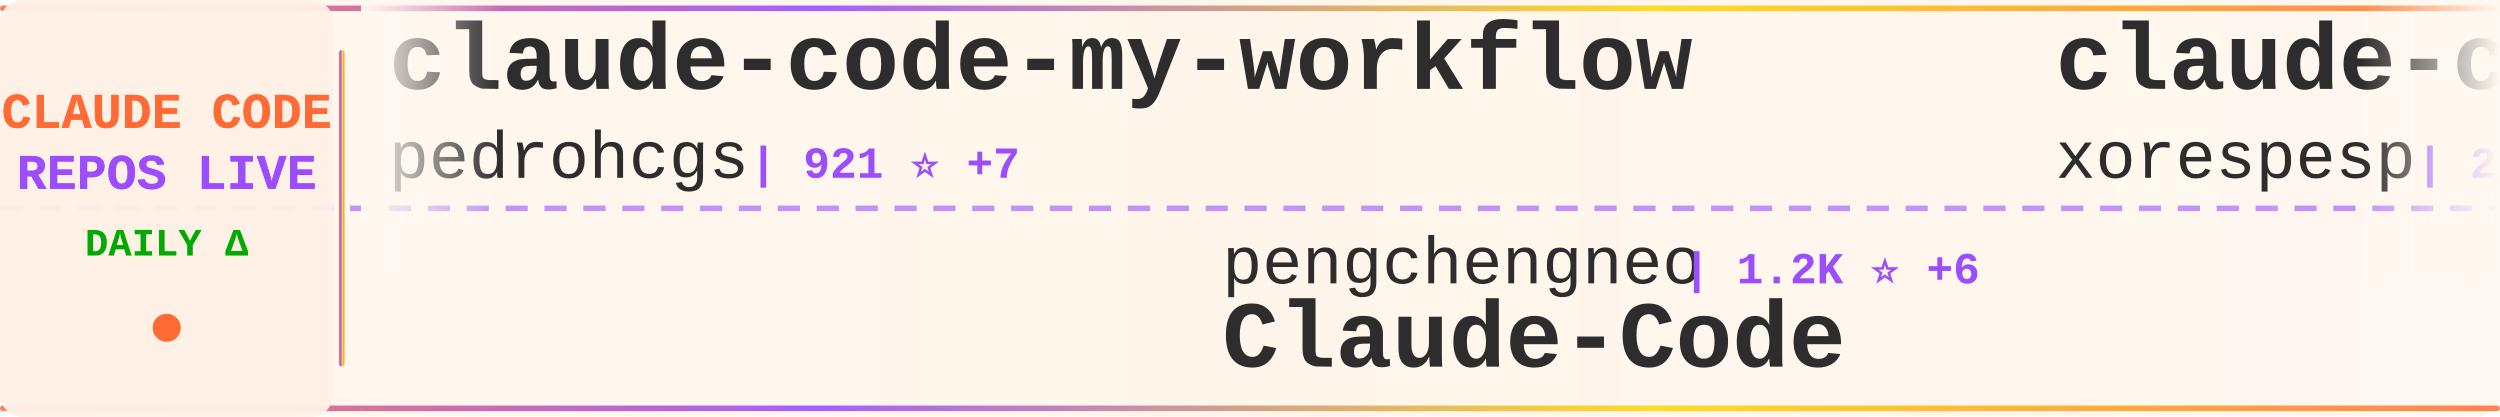
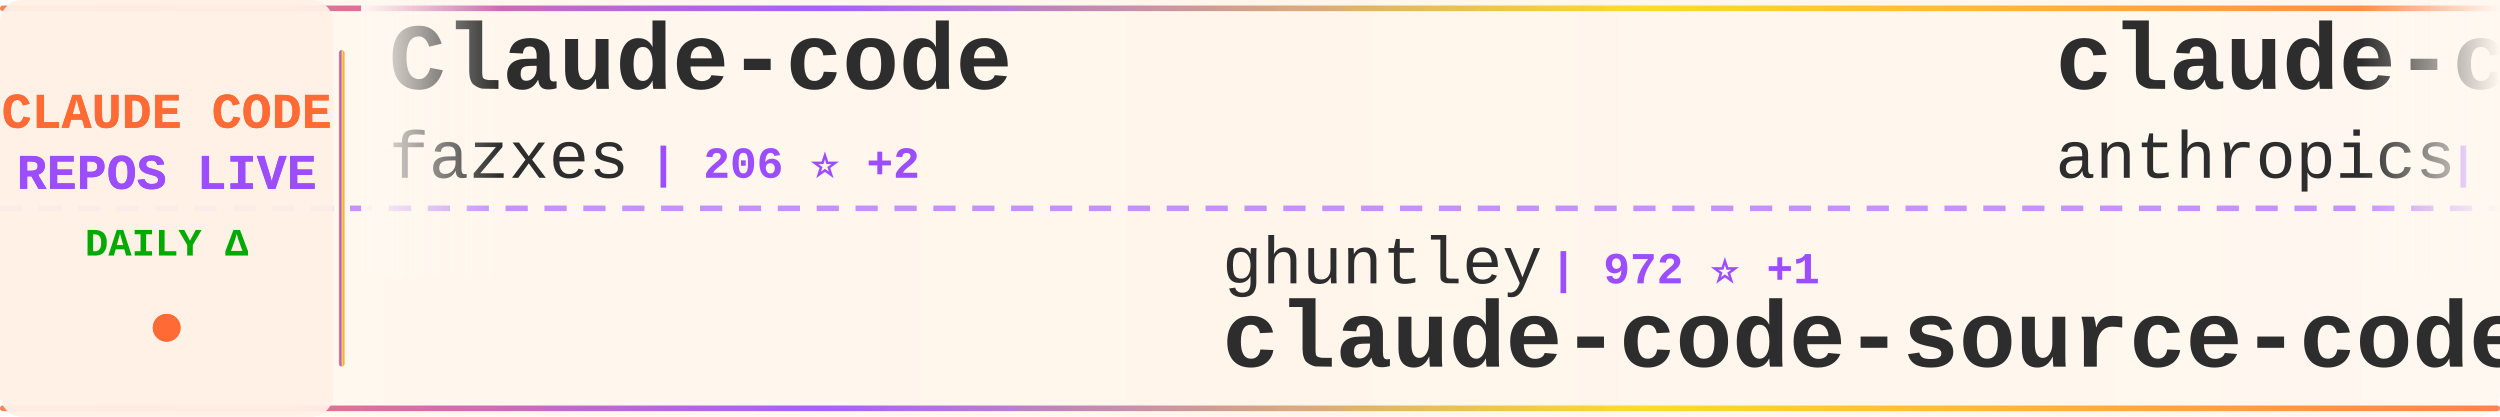
<svg xmlns="http://www.w3.org/2000/svg" width="900" height="150">
  <defs>
    <linearGradient id="tickerBg" x1="0%" y1="0%" x2="100%" y2="0%">
      <stop offset="0%" style="stop-color:#fff8f0;stop-opacity:0.98" />
      <stop offset="50%" style="stop-color:#fff5eb;stop-opacity:1" />
      <stop offset="100%" style="stop-color:#fff8f0;stop-opacity:0.98" />
    </linearGradient>
    <linearGradient id="borderGrad" x1="0%" y1="0%" x2="100%" y2="0%">
      <stop offset="0%" style="stop-color:#FF6B35;stop-opacity:0.85">
        <animate attributeName="stop-opacity" values="0.85;1;0.85" dur="2s" repeatCount="indefinite" />
      </stop>
      <stop offset="33%" style="stop-color:#9C4EFF;stop-opacity:0.9">
        <animate attributeName="stop-opacity" values="0.9;1;0.9" dur="2.2s" repeatCount="indefinite" />
      </stop>
      <stop offset="66%" style="stop-color:#FFD700;stop-opacity:0.85">
        <animate attributeName="stop-opacity" values="0.85;1;0.85" dur="1.8s" repeatCount="indefinite" />
      </stop>
      <stop offset="100%" style="stop-color:#FF6B35;stop-opacity:0.85">
        <animate attributeName="stop-opacity" values="0.85;1;0.85" dur="2s" repeatCount="indefinite" />
      </stop>
    </linearGradient>
    <filter id="textGlow">
      <feGaussianBlur stdDeviation="0.15" result="coloredBlur" />
      <feMerge>
        <feMergeNode in="coloredBlur" />
        <feMergeNode in="SourceGraphic" />
      </feMerge>
    </filter>
    <filter id="metricGlow">
      <feGaussianBlur stdDeviation="0.2" result="coloredBlur" />
      <feMerge>
        <feMergeNode in="coloredBlur" />
        <feMergeNode in="SourceGraphic" />
      </feMerge>
    </filter>
    <linearGradient id="leftFade" x1="0%" y1="0%" x2="100%" y2="0%">
      <stop offset="0%" style="stop-color:#fff8f0;stop-opacity:1" />
      <stop offset="100%" style="stop-color:#fff8f0;stop-opacity:0" />
    </linearGradient>
    <linearGradient id="rightFade" x1="0%" y1="0%" x2="100%" y2="0%">
      <stop offset="0%" style="stop-color:#fff8f0;stop-opacity:0" />
      <stop offset="100%" style="stop-color:#fff8f0;stop-opacity:1" />
    </linearGradient>
  </defs>
  <rect width="900" height="150" fill="url(#tickerBg)" rx="8" />
  <rect x="0" y="2" width="900" height="2" fill="url(#borderGrad)" rx="1" />
  <rect x="0" y="146" width="900" height="2" fill="url(#borderGrad)" rx="1" />
  <line x1="0" y1="75" x2="900" y2="75" stroke="#9C4EFF" stroke-width="2" stroke-dasharray="8 6" opacity="0.6" />
  <rect x="0" y="0" width="120" height="150" fill="#fff0e6" opacity="0.95" rx="8" />
  <text x="60" y="46" font-family="'Courier New', monospace" font-size="18" font-weight="bold" fill="#FF6B35" text-anchor="middle" filter="url(#textGlow)">
    CLAUDE CODE
  </text>
  <text x="60" y="68" font-family="'Courier New', monospace" font-size="18" font-weight="bold" fill="#9C4EFF" text-anchor="middle" filter="url(#textGlow)">
    REPOS LIVE
  </text>
  <text x="60" y="92" font-family="'Courier New', monospace" font-size="14" font-weight="bold" fill="#00aa00" text-anchor="middle">
    DAILY Δ
  </text>
  <circle cx="60" cy="118" r="5" fill="#FF6B35" filter="url(#metricGlow)">
    <animate attributeName="r" values="4;6;4" dur="1.5s" repeatCount="indefinite" />
    <animate attributeName="opacity" values="0.6;1;0.6" dur="1.5s" repeatCount="indefinite" />
  </circle>
  <rect x="122" y="18" width="2" height="114" fill="url(#borderGrad)" rx="1" />
  <clipPath id="tickerClip">
    <rect x="130" y="0" width="770" height="150" />
  </clipPath>
  <g clip-path="url(#tickerClip)">
    <g id="tickerItems">
      <animateTransform attributeName="transform" attributeType="XML" type="translate" from="0 0" to="-3000 0" dur="54s" repeatCount="indefinite" />
      <g transform="translate(0, 0)">
-         <text x="140" y="32" font-family="'Courier New', monospace" font-size="34" font-weight="bold" fill="#2d2d2d">claude-code-my-workflow</text>
-         <text x="140" y="64" font-family="'Courier New', monospace" font-size="24" font-weight="normal" fill="#2d2d2d" opacity="1.0">pedrohcgs</text>
-         <text x="270" y="64" font-family="'Courier New', monospace" font-size="16" font-weight="bold" fill="#9C4EFF"> | 921 ⭐ +7</text>
+         <text x="140" y="32" font-family="'Courier New', monospace" font-size="34" font-weight="bold" fill="#2d2d2d">Claude-code</text>
+         <text x="140" y="64" font-family="'Courier New', monospace" font-size="24" font-weight="normal" fill="#2d2d2d" opacity="1.0">fazxes</text>
+         <text x="234" y="64" font-family="'Courier New', monospace" font-size="16" font-weight="bold" fill="#9C4EFF"> | 206 ⭐ +2</text>
      </g>
      <g transform="translate(300, 0)">
-         <text x="140" y="102" font-family="'Courier New', monospace" font-size="24" font-weight="normal" fill="#2d2d2d" opacity="1.0">pengchengneo</text>
-         <text x="306" y="102" font-family="'Courier New', monospace" font-size="16" font-weight="bold" fill="#9C4EFF"> | 1.2K ⭐ +6</text>
-         <text x="140" y="132" font-family="'Courier New', monospace" font-size="34" font-weight="bold" fill="#2d2d2d">Claude-Code</text>
+         <text x="140" y="102" font-family="'Courier New', monospace" font-size="24" font-weight="normal" fill="#2d2d2d" opacity="1.0">ghuntley</text>
+         <text x="258" y="102" font-family="'Courier New', monospace" font-size="16" font-weight="bold" fill="#9C4EFF"> | 972 ⭐ +1</text>
+         <text x="140" y="132" font-family="'Courier New', monospace" font-size="34" font-weight="bold" fill="#2d2d2d">claude-code-source-code-...</text>
      </g>
      <g transform="translate(600, 0)">
-         <text x="140" y="32" font-family="'Courier New', monospace" font-size="34" font-weight="bold" fill="#2d2d2d">claude-code</text>
-         <text x="140" y="64" font-family="'Courier New', monospace" font-size="24" font-weight="normal" fill="#2d2d2d" opacity="1.0">xorespesp</text>
-         <text x="270" y="64" font-family="'Courier New', monospace" font-size="16" font-weight="bold" fill="#9C4EFF"> | 214 ⭐ +2</text>
+         <text x="140" y="32" font-family="'Courier New', monospace" font-size="34" font-weight="bold" fill="#2d2d2d">claude-code-security-rev...</text>
+         <text x="140" y="64" font-family="'Courier New', monospace" font-size="24" font-weight="normal" fill="#2d2d2d" opacity="1.0">anthropics</text>
+         <text x="282" y="64" font-family="'Courier New', monospace" font-size="16" font-weight="bold" fill="#9C4EFF"> | 4.3K ⭐ +17</text>
      </g>
      <g transform="translate(900, 0)">
-         <text x="140" y="102" font-family="'Courier New', monospace" font-size="24" font-weight="normal" fill="#2d2d2d" opacity="1.0">luyao618</text>
-         <text x="258" y="102" font-family="'Courier New', monospace" font-size="16" font-weight="bold" fill="#9C4EFF"> | 1.2K ⭐ +10</text>
-         <text x="140" y="132" font-family="'Courier New', monospace" font-size="34" font-weight="bold" fill="#2d2d2d">Claude-Code-Source-Study</text>
+         <text x="140" y="102" font-family="'Courier New', monospace" font-size="24" font-weight="normal" fill="#2d2d2d" opacity="1.0">VoltAgent</text>
+         <text x="270" y="102" font-family="'Courier New', monospace" font-size="16" font-weight="bold" fill="#9C4EFF"> | 17.4K ⭐ +101</text>
+         <text x="140" y="132" font-family="'Courier New', monospace" font-size="34" font-weight="bold" fill="#2d2d2d">awesome-claude-code-suba...</text>
      </g>
      <g transform="translate(1200, 0)">
-         <text x="140" y="32" font-family="'Courier New', monospace" font-size="34" font-weight="bold" fill="#2d2d2d">claude-code-analysis</text>
-         <text x="140" y="64" font-family="'Courier New', monospace" font-size="24" font-weight="normal" fill="#2d2d2d" opacity="1.0">liuup</text>
-         <text x="222" y="64" font-family="'Courier New', monospace" font-size="16" font-weight="bold" fill="#9C4EFF"> | 1.6K ⭐ +70</text>
+         <text x="140" y="32" font-family="'Courier New', monospace" font-size="34" font-weight="bold" fill="#2d2d2d">antigravity-awesome-skil...</text>
+         <text x="140" y="64" font-family="'Courier New', monospace" font-size="24" font-weight="normal" fill="#2d2d2d" opacity="1.0">sickn33</text>
+         <text x="246" y="64" font-family="'Courier New', monospace" font-size="16" font-weight="bold" fill="#9C4EFF"> | 33.2K ⭐ +221</text>
      </g>
      <g transform="translate(1500, 0)">
-         <text x="140" y="102" font-family="'Courier New', monospace" font-size="24" font-weight="normal" fill="#2d2d2d" opacity="1.0">qwibitai</text>
-         <text x="258" y="102" font-family="'Courier New', monospace" font-size="16" font-weight="bold" fill="#9C4EFF"> | 27.3K ⭐ +69</text>
-         <text x="140" y="132" font-family="'Courier New', monospace" font-size="34" font-weight="bold" fill="#2d2d2d">nanoclaw</text>
+         <text x="140" y="102" font-family="'Courier New', monospace" font-size="24" font-weight="normal" fill="#2d2d2d" opacity="1.0">eyaltoledano</text>
+         <text x="306" y="102" font-family="'Courier New', monospace" font-size="16" font-weight="bold" fill="#9C4EFF"> | 26.6K ⭐ +16</text>
+         <text x="140" y="132" font-family="'Courier New', monospace" font-size="34" font-weight="bold" fill="#2d2d2d">claude-task-master</text>
      </g>
      <g transform="translate(1800, 0)">
-         <text x="140" y="32" font-family="'Courier New', monospace" font-size="34" font-weight="bold" fill="#2d2d2d">claude-plugins-official</text>
-         <text x="140" y="64" font-family="'Courier New', monospace" font-size="24" font-weight="normal" fill="#2d2d2d" opacity="1.0">anthropics</text>
-         <text x="282" y="64" font-family="'Courier New', monospace" font-size="16" font-weight="bold" fill="#9C4EFF"> | 17.0K ⭐ +89</text>
+         <text x="140" y="32" font-family="'Courier New', monospace" font-size="34" font-weight="bold" fill="#2d2d2d">claude-code-guide</text>
+         <text x="140" y="64" font-family="'Courier New', monospace" font-size="24" font-weight="normal" fill="#2d2d2d" opacity="1.0">Cranot</text>
+         <text x="234" y="64" font-family="'Courier New', monospace" font-size="16" font-weight="bold" fill="#9C4EFF"> | 2.6K ⭐ +6</text>
      </g>
      <g transform="translate(2100, 0)">
-         <text x="140" y="102" font-family="'Courier New', monospace" font-size="24" font-weight="normal" fill="#2d2d2d" opacity="1.0">Yuyz0112</text>
-         <text x="258" y="102" font-family="'Courier New', monospace" font-size="16" font-weight="bold" fill="#9C4EFF"> | 2.3K ⭐ +2</text>
-         <text x="140" y="132" font-family="'Courier New', monospace" font-size="34" font-weight="bold" fill="#2d2d2d">claude-code-reverse</text>
+         <text x="140" y="102" font-family="'Courier New', monospace" font-size="24" font-weight="normal" fill="#2d2d2d" opacity="1.0">1rgs</text>
+         <text x="210" y="102" font-family="'Courier New', monospace" font-size="16" font-weight="bold" fill="#9C4EFF"> | 3.4K ⭐ +4</text>
+         <text x="140" y="132" font-family="'Courier New', monospace" font-size="34" font-weight="bold" fill="#2d2d2d">claude-code-proxy</text>
      </g>
      <g transform="translate(2400, 0)">
-         <text x="140" y="32" font-family="'Courier New', monospace" font-size="34" font-weight="bold" fill="#2d2d2d">claude_code_src</text>
-         <text x="140" y="64" font-family="'Courier New', monospace" font-size="24" font-weight="normal" fill="#2d2d2d" opacity="1.0">ponponon</text>
-         <text x="258" y="64" font-family="'Courier New', monospace" font-size="16" font-weight="bold" fill="#9C4EFF"> | 2.2K ⭐ +6</text>
+         <text x="140" y="32" font-family="'Courier New', monospace" font-size="34" font-weight="bold" fill="#2d2d2d">claude-code-hub</text>
+         <text x="140" y="64" font-family="'Courier New', monospace" font-size="24" font-weight="normal" fill="#2d2d2d" opacity="1.0">ding113</text>
+         <text x="246" y="64" font-family="'Courier New', monospace" font-size="16" font-weight="bold" fill="#9C4EFF"> | 2.5K ⭐ +28</text>
      </g>
      <g transform="translate(2700, 0)">
        <text x="140" y="102" font-family="'Courier New', monospace" font-size="24" font-weight="normal" fill="#2d2d2d" opacity="1.0">rohitg00</text>
-         <text x="258" y="102" font-family="'Courier New', monospace" font-size="16" font-weight="bold" fill="#9C4EFF"> | 1.3K ⭐ +23</text>
+         <text x="258" y="102" font-family="'Courier New', monospace" font-size="16" font-weight="bold" fill="#9C4EFF"> | 1.3K ⭐ +22</text>
        <text x="140" y="132" font-family="'Courier New', monospace" font-size="34" font-weight="bold" fill="#2d2d2d">awesome-claude-code-tool...</text>
      </g>
      <g transform="translate(3000, 0)">
-         <text x="140" y="32" font-family="'Courier New', monospace" font-size="34" font-weight="bold" fill="#2d2d2d">claude-code-my-workflow</text>
-         <text x="140" y="64" font-family="'Courier New', monospace" font-size="24" font-weight="normal" fill="#2d2d2d" opacity="1.0">pedrohcgs</text>
-         <text x="270" y="64" font-family="'Courier New', monospace" font-size="16" font-weight="bold" fill="#9C4EFF"> | 921 ⭐ +7</text>
+         <text x="140" y="32" font-family="'Courier New', monospace" font-size="34" font-weight="bold" fill="#2d2d2d">Claude-code</text>
+         <text x="140" y="64" font-family="'Courier New', monospace" font-size="24" font-weight="normal" fill="#2d2d2d" opacity="1.0">fazxes</text>
+         <text x="234" y="64" font-family="'Courier New', monospace" font-size="16" font-weight="bold" fill="#9C4EFF"> | 206 ⭐ +2</text>
      </g>
      <g transform="translate(3300, 0)">
-         <text x="140" y="102" font-family="'Courier New', monospace" font-size="24" font-weight="normal" fill="#2d2d2d" opacity="1.0">pengchengneo</text>
-         <text x="306" y="102" font-family="'Courier New', monospace" font-size="16" font-weight="bold" fill="#9C4EFF"> | 1.2K ⭐ +6</text>
-         <text x="140" y="132" font-family="'Courier New', monospace" font-size="34" font-weight="bold" fill="#2d2d2d">Claude-Code</text>
+         <text x="140" y="102" font-family="'Courier New', monospace" font-size="24" font-weight="normal" fill="#2d2d2d" opacity="1.0">ghuntley</text>
+         <text x="258" y="102" font-family="'Courier New', monospace" font-size="16" font-weight="bold" fill="#9C4EFF"> | 972 ⭐ +1</text>
+         <text x="140" y="132" font-family="'Courier New', monospace" font-size="34" font-weight="bold" fill="#2d2d2d">claude-code-source-code-...</text>
      </g>
      <g transform="translate(3600, 0)">
-         <text x="140" y="32" font-family="'Courier New', monospace" font-size="34" font-weight="bold" fill="#2d2d2d">claude-code</text>
-         <text x="140" y="64" font-family="'Courier New', monospace" font-size="24" font-weight="normal" fill="#2d2d2d" opacity="1.0">xorespesp</text>
-         <text x="270" y="64" font-family="'Courier New', monospace" font-size="16" font-weight="bold" fill="#9C4EFF"> | 214 ⭐ +2</text>
+         <text x="140" y="32" font-family="'Courier New', monospace" font-size="34" font-weight="bold" fill="#2d2d2d">claude-code-security-rev...</text>
+         <text x="140" y="64" font-family="'Courier New', monospace" font-size="24" font-weight="normal" fill="#2d2d2d" opacity="1.0">anthropics</text>
+         <text x="282" y="64" font-family="'Courier New', monospace" font-size="16" font-weight="bold" fill="#9C4EFF"> | 4.3K ⭐ +17</text>
      </g>
      <g transform="translate(3900, 0)">
-         <text x="140" y="102" font-family="'Courier New', monospace" font-size="24" font-weight="normal" fill="#2d2d2d" opacity="1.0">luyao618</text>
-         <text x="258" y="102" font-family="'Courier New', monospace" font-size="16" font-weight="bold" fill="#9C4EFF"> | 1.2K ⭐ +10</text>
-         <text x="140" y="132" font-family="'Courier New', monospace" font-size="34" font-weight="bold" fill="#2d2d2d">Claude-Code-Source-Study</text>
+         <text x="140" y="102" font-family="'Courier New', monospace" font-size="24" font-weight="normal" fill="#2d2d2d" opacity="1.0">VoltAgent</text>
+         <text x="270" y="102" font-family="'Courier New', monospace" font-size="16" font-weight="bold" fill="#9C4EFF"> | 17.4K ⭐ +101</text>
+         <text x="140" y="132" font-family="'Courier New', monospace" font-size="34" font-weight="bold" fill="#2d2d2d">awesome-claude-code-suba...</text>
      </g>
    </g>
  </g>
  <rect x="130" y="0" width="50" height="100" fill="url(#leftFade)" />
  <rect x="850" y="0" width="50" height="100" fill="url(#rightFade)" />
</svg>
